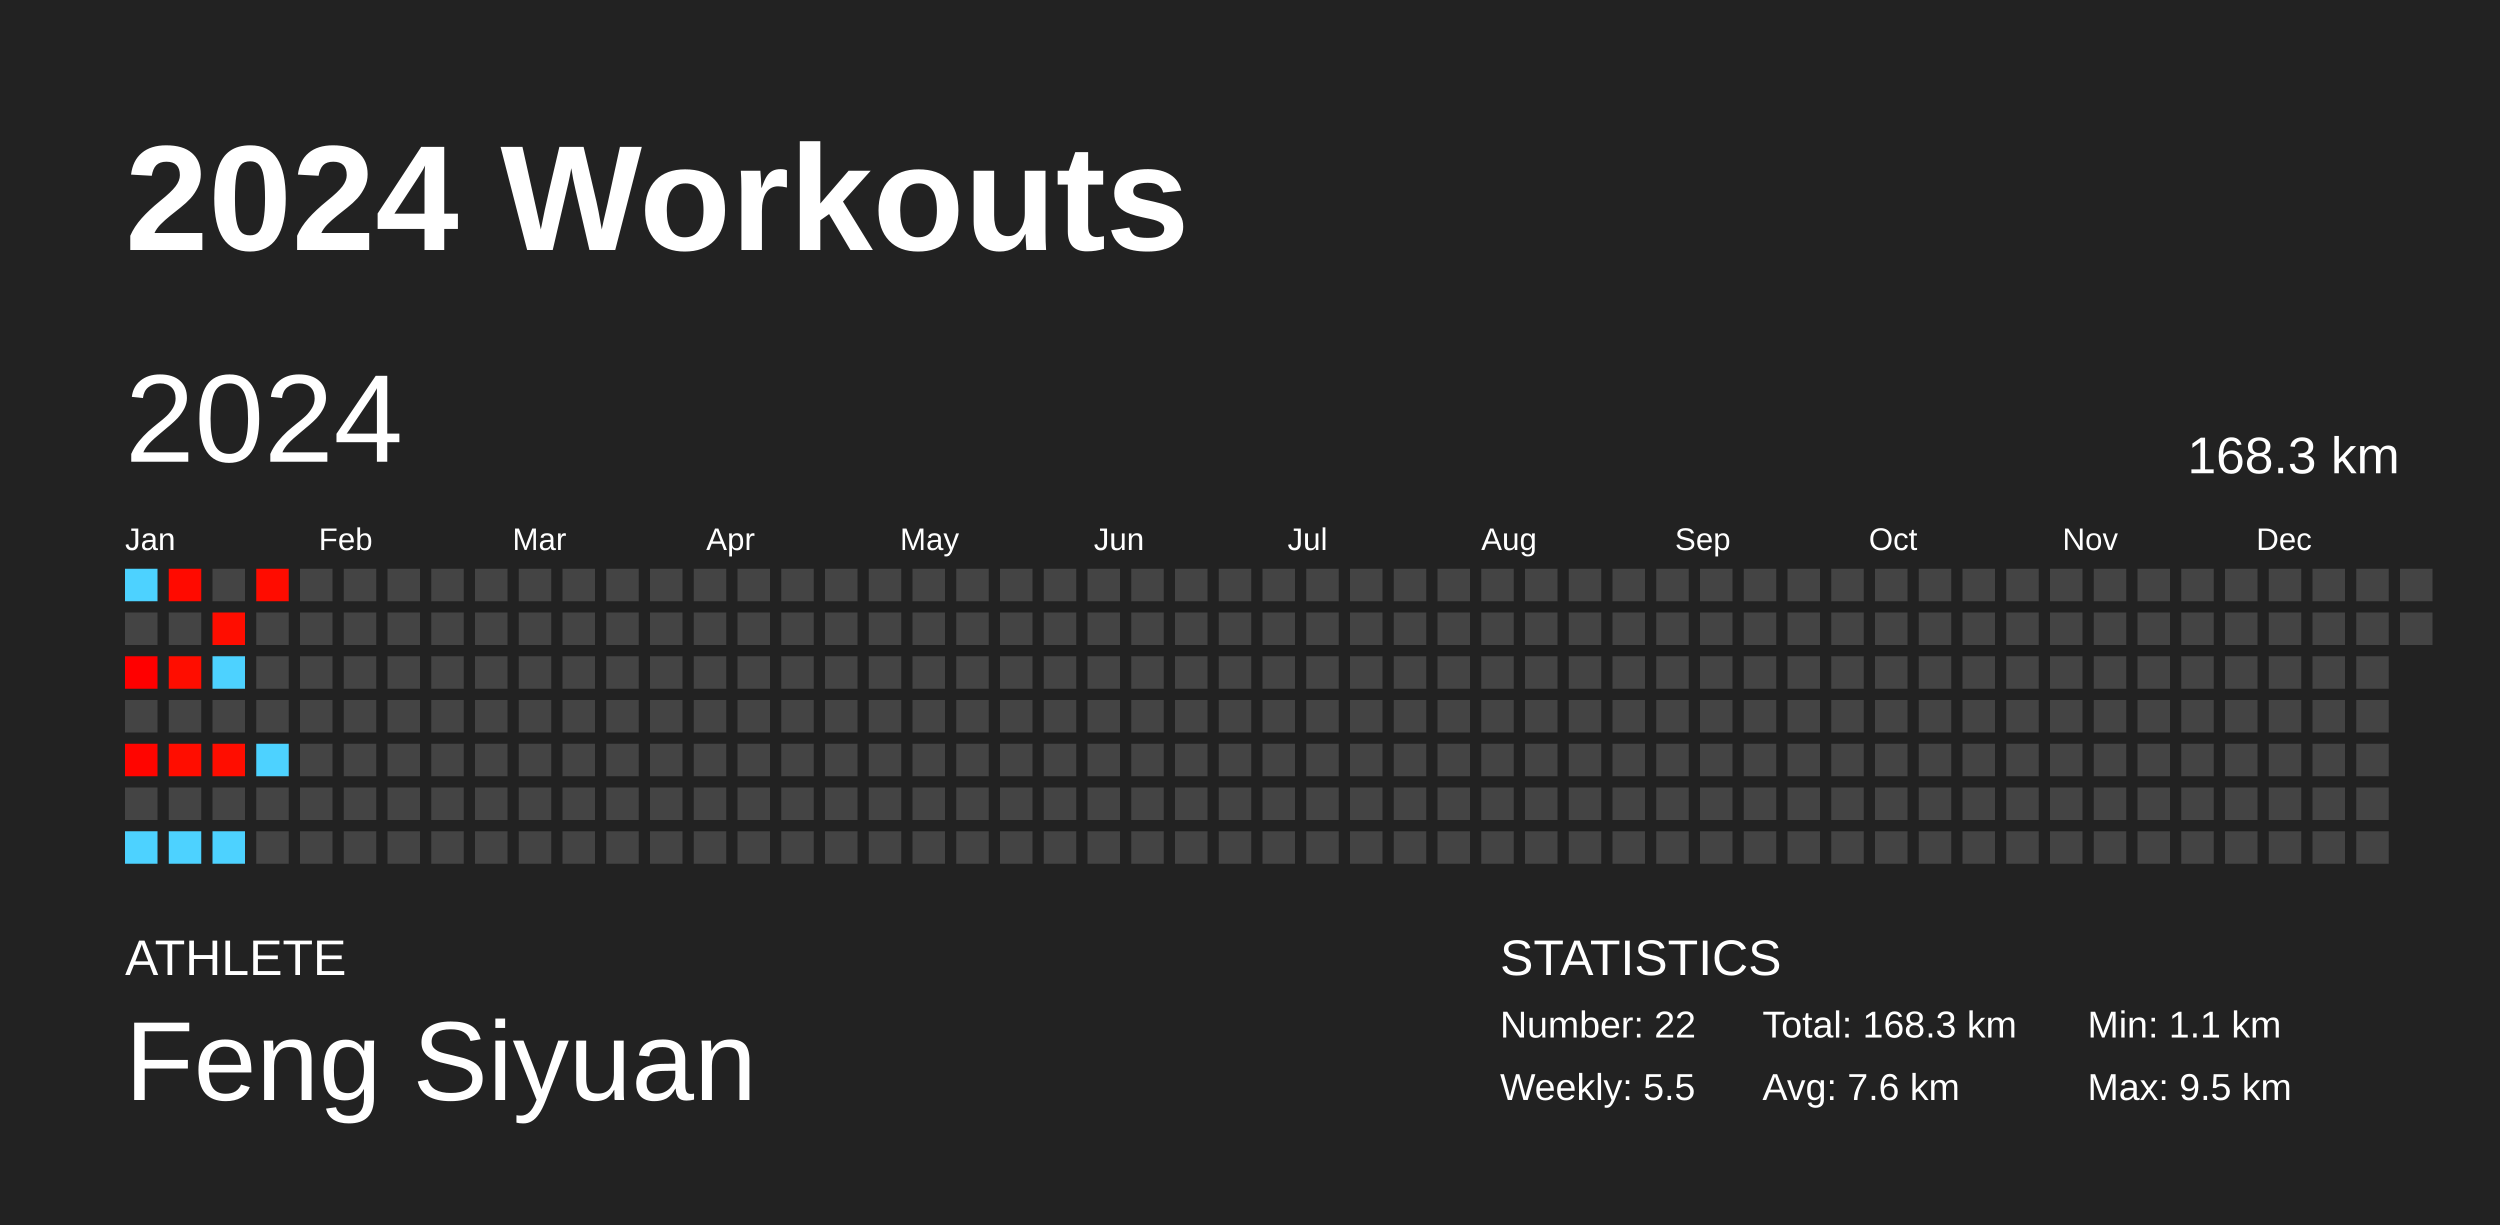
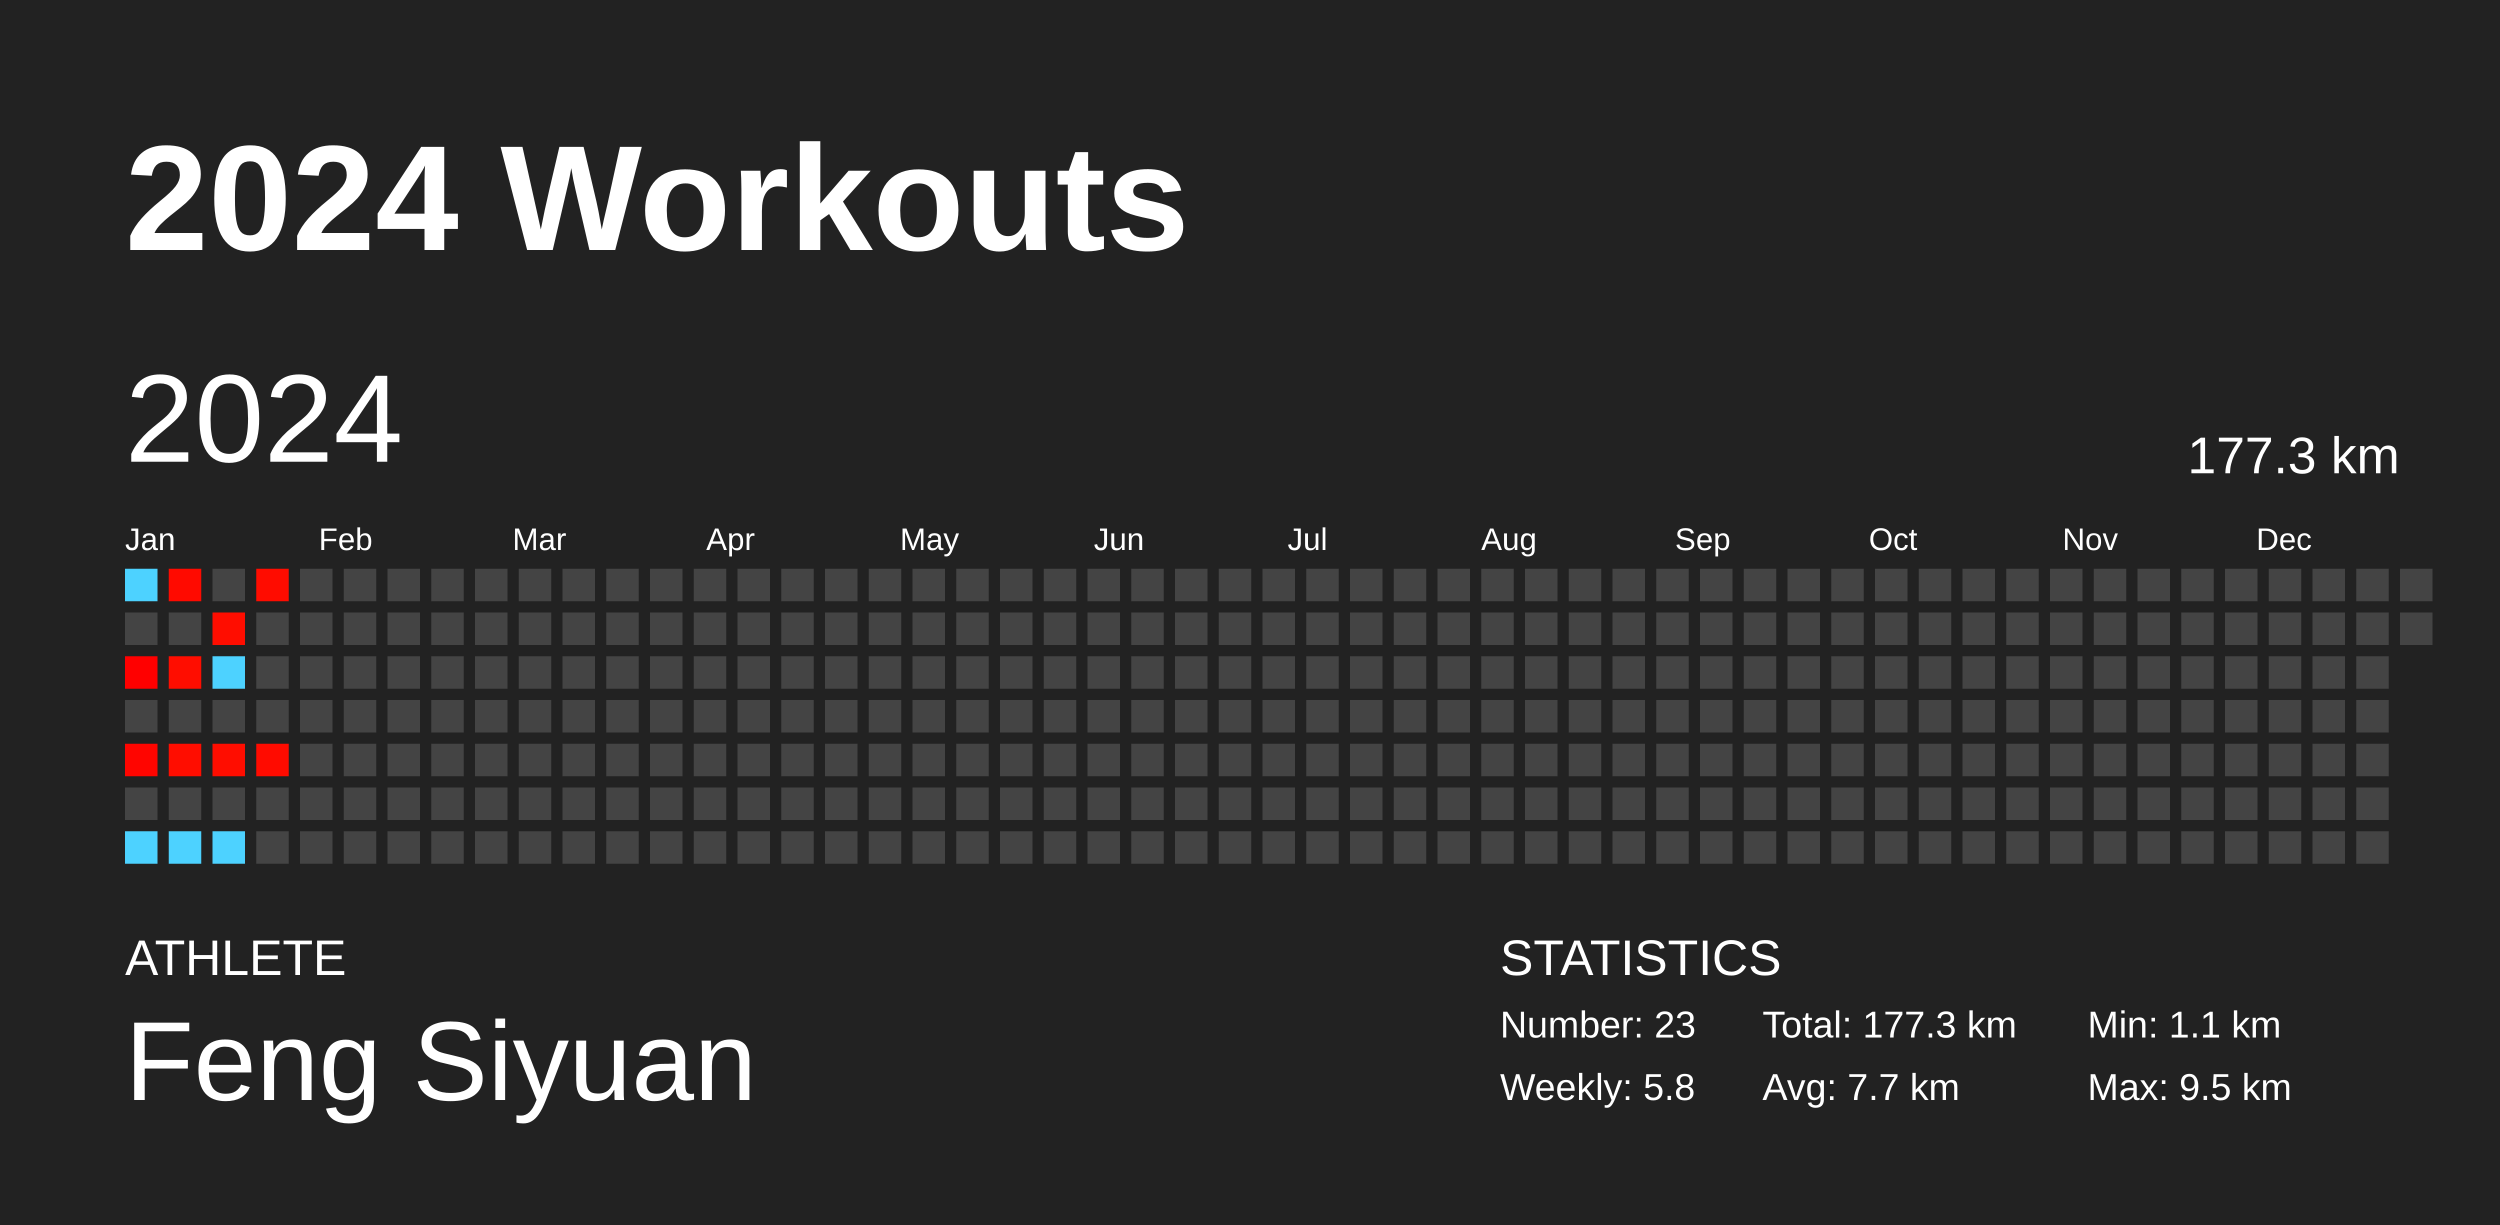
<svg xmlns="http://www.w3.org/2000/svg" baseProfile="full" height="98mm" version="1.1" viewBox="0,0,200,98" width="200mm">
  <defs />
  <rect fill="#222222" height="98" width="200" x="0" y="0" />
  <text fill="#FFFFFF" style="font-size:12px; font-family:Arial; font-weight:bold;" x="10" y="20">2024 Workouts</text>
  <text fill="#FFFFFF" style="font-size:4px; font-family:Arial" x="10" y="78">ATHLETE</text>
  <text fill="#FFFFFF" style="font-size:9px; font-family:Arial" x="10" y="88">Feng Siyuan</text>
  <text fill="#FFFFFF" style="font-size:4px; font-family:Arial" x="120" y="78">STATISTICS</text>
-   <text fill="#FFFFFF" style="font-size:3px; font-family:Arial" x="120" y="83">Number: 22</text>
-   <text fill="#FFFFFF" style="font-size:3px; font-family:Arial" x="120" y="88">Weekly: 5.5</text>
-   <text fill="#FFFFFF" style="font-size:3px; font-family:Arial" x="141" y="83">Total: 168.3 km</text>
-   <text fill="#FFFFFF" style="font-size:3px; font-family:Arial" x="141" y="88">Avg: 7.6 km</text>
+   <text fill="#FFFFFF" style="font-size:3px; font-family:Arial" x="120" y="83">Number: 23</text>
+   <text fill="#FFFFFF" style="font-size:3px; font-family:Arial" x="120" y="88">Weekly: 5.8</text>
+   <text fill="#FFFFFF" style="font-size:3px; font-family:Arial" x="141" y="83">Total: 177.3 km</text>
+   <text fill="#FFFFFF" style="font-size:3px; font-family:Arial" x="141" y="88">Avg: 7.7 km</text>
  <text fill="#FFFFFF" style="font-size:3px; font-family:Arial" x="167" y="83">Min: 1.1 km</text>
  <text fill="#FFFFFF" style="font-size:3px; font-family:Arial" x="167" y="88">Max: 9.5 km</text>
  <text dominant-baseline="hanging" fill="#FFFFFF" style="font-size:10.0px; font-family:Arial;" x="10" y="30">2024</text>
-   <text dominant-baseline="hanging" fill="#FFFFFF" style="font-size:4.125px; font-family:Arial;" x="175" y="35">168.3 km</text>
+   <text dominant-baseline="hanging" fill="#FFFFFF" style="font-size:4.125px; font-family:Arial;" x="175" y="35">177.3 km</text>
  <text fill="#FFFFFF" style="font-size:2.5px; font-family:Arial" x="10.0" y="44">Jan</text>
  <text fill="#FFFFFF" style="font-size:2.5px; font-family:Arial" x="25.5" y="44">Feb</text>
  <text fill="#FFFFFF" style="font-size:2.5px; font-family:Arial" x="41.0" y="44">Mar</text>
  <text fill="#FFFFFF" style="font-size:2.5px; font-family:Arial" x="56.5" y="44">Apr</text>
  <text fill="#FFFFFF" style="font-size:2.5px; font-family:Arial" x="72.0" y="44">May</text>
  <text fill="#FFFFFF" style="font-size:2.5px; font-family:Arial" x="87.5" y="44">Jun</text>
  <text fill="#FFFFFF" style="font-size:2.5px; font-family:Arial" x="103.0" y="44">Jul</text>
  <text fill="#FFFFFF" style="font-size:2.5px; font-family:Arial" x="118.5" y="44">Aug</text>
  <text fill="#FFFFFF" style="font-size:2.5px; font-family:Arial" x="134.0" y="44">Sep</text>
  <text fill="#FFFFFF" style="font-size:2.5px; font-family:Arial" x="149.5" y="44">Oct</text>
  <text fill="#FFFFFF" style="font-size:2.5px; font-family:Arial" x="165.0" y="44">Nov</text>
  <text fill="#FFFFFF" style="font-size:2.5px; font-family:Arial" x="180.5" y="44">Dec</text>
  <rect fill="#4dd2ff" height="2.6" width="2.6" x="10.0" y="45.5" />
  <rect fill="#444444" height="2.6" width="2.6" x="10.0" y="49.0" />
  <rect fill="#ff0000" height="2.6" width="2.6" x="10.0" y="52.5" />
  <rect fill="#444444" height="2.6" width="2.6" x="10.0" y="56.0" />
  <rect fill="#ff0500" height="2.6" width="2.6" x="10.0" y="59.5" />
  <rect fill="#444444" height="2.6" width="2.6" x="10.0" y="63.0" />
  <rect fill="#4dd2ff" height="2.6" width="2.6" x="10.0" y="66.5" />
  <rect fill="#ff0a00" height="2.6" width="2.6" x="13.5" y="45.5" />
  <rect fill="#444444" height="2.6" width="2.6" x="13.5" y="49.0" />
  <rect fill="#ff0d00" height="2.6" width="2.6" x="13.5" y="52.5" />
  <rect fill="#444444" height="2.6" width="2.6" x="13.5" y="56.0" />
  <rect fill="#ff0d00" height="2.6" width="2.6" x="13.5" y="59.5" />
  <rect fill="#444444" height="2.6" width="2.6" x="13.5" y="63.0" />
  <rect fill="#4dd2ff" height="2.6" width="2.6" x="13.5" y="66.5" />
  <rect fill="#444444" height="2.6" width="2.6" x="17.0" y="45.5" />
  <rect fill="#ff0d00" height="2.6" width="2.6" x="17.0" y="49.0" />
  <rect fill="#4dd2ff" height="2.6" width="2.6" x="17.0" y="52.5" />
  <rect fill="#444444" height="2.6" width="2.6" x="17.0" y="56.0" />
  <rect fill="#ff0d00" height="2.6" width="2.6" x="17.0" y="59.5" />
  <rect fill="#444444" height="2.6" width="2.6" x="17.0" y="63.0" />
  <rect fill="#4dd2ff" height="2.6" width="2.6" x="17.0" y="66.5" />
  <rect fill="#ff0c00" height="2.6" width="2.6" x="20.5" y="45.5" />
  <rect fill="#444444" height="2.6" width="2.6" x="20.5" y="49.0" />
  <rect fill="#444444" height="2.6" width="2.6" x="20.5" y="52.5" />
  <rect fill="#444444" height="2.6" width="2.6" x="20.5" y="56.0" />
-   <rect fill="#4dd2ff" height="2.6" width="2.6" x="20.5" y="59.5" />
+   <rect fill="#ff0b00" height="2.6" width="2.6" x="20.5" y="59.5" />
  <rect fill="#444444" height="2.6" width="2.6" x="20.5" y="63.0" />
  <rect fill="#444444" height="2.6" width="2.6" x="20.5" y="66.5" />
  <rect fill="#444444" height="2.6" width="2.6" x="24.0" y="45.5" />
  <rect fill="#444444" height="2.6" width="2.6" x="24.0" y="49.0" />
  <rect fill="#444444" height="2.6" width="2.6" x="24.0" y="52.5" />
  <rect fill="#444444" height="2.6" width="2.6" x="24.0" y="56.0" />
  <rect fill="#444444" height="2.6" width="2.6" x="24.0" y="59.5" />
  <rect fill="#444444" height="2.6" width="2.6" x="24.0" y="63.0" />
  <rect fill="#444444" height="2.6" width="2.6" x="24.0" y="66.5" />
  <rect fill="#444444" height="2.6" width="2.6" x="27.5" y="45.5" />
  <rect fill="#444444" height="2.6" width="2.6" x="27.5" y="49.0" />
  <rect fill="#444444" height="2.6" width="2.6" x="27.5" y="52.5" />
  <rect fill="#444444" height="2.6" width="2.6" x="27.5" y="56.0" />
  <rect fill="#444444" height="2.6" width="2.6" x="27.5" y="59.5" />
  <rect fill="#444444" height="2.6" width="2.6" x="27.5" y="63.0" />
  <rect fill="#444444" height="2.6" width="2.6" x="27.5" y="66.5" />
  <rect fill="#444444" height="2.6" width="2.6" x="31.0" y="45.5" />
  <rect fill="#444444" height="2.6" width="2.6" x="31.0" y="49.0" />
  <rect fill="#444444" height="2.6" width="2.6" x="31.0" y="52.5" />
  <rect fill="#444444" height="2.6" width="2.6" x="31.0" y="56.0" />
  <rect fill="#444444" height="2.6" width="2.6" x="31.0" y="59.5" />
  <rect fill="#444444" height="2.6" width="2.6" x="31.0" y="63.0" />
  <rect fill="#444444" height="2.6" width="2.6" x="31.0" y="66.5" />
  <rect fill="#444444" height="2.6" width="2.6" x="34.5" y="45.5" />
  <rect fill="#444444" height="2.6" width="2.6" x="34.5" y="49.0" />
  <rect fill="#444444" height="2.6" width="2.6" x="34.5" y="52.5" />
  <rect fill="#444444" height="2.6" width="2.6" x="34.5" y="56.0" />
  <rect fill="#444444" height="2.6" width="2.6" x="34.5" y="59.5" />
  <rect fill="#444444" height="2.6" width="2.6" x="34.5" y="63.0" />
  <rect fill="#444444" height="2.6" width="2.6" x="34.5" y="66.5" />
  <rect fill="#444444" height="2.6" width="2.6" x="38.0" y="45.5" />
  <rect fill="#444444" height="2.6" width="2.6" x="38.0" y="49.0" />
  <rect fill="#444444" height="2.6" width="2.6" x="38.0" y="52.5" />
  <rect fill="#444444" height="2.6" width="2.6" x="38.0" y="56.0" />
  <rect fill="#444444" height="2.6" width="2.6" x="38.0" y="59.5" />
  <rect fill="#444444" height="2.6" width="2.6" x="38.0" y="63.0" />
  <rect fill="#444444" height="2.6" width="2.6" x="38.0" y="66.5" />
  <rect fill="#444444" height="2.6" width="2.6" x="41.5" y="45.5" />
  <rect fill="#444444" height="2.6" width="2.6" x="41.5" y="49.0" />
  <rect fill="#444444" height="2.6" width="2.6" x="41.5" y="52.5" />
  <rect fill="#444444" height="2.6" width="2.6" x="41.5" y="56.0" />
  <rect fill="#444444" height="2.6" width="2.6" x="41.5" y="59.5" />
  <rect fill="#444444" height="2.6" width="2.6" x="41.5" y="63.0" />
  <rect fill="#444444" height="2.6" width="2.6" x="41.5" y="66.5" />
  <rect fill="#444444" height="2.6" width="2.6" x="45.0" y="45.5" />
  <rect fill="#444444" height="2.6" width="2.6" x="45.0" y="49.0" />
  <rect fill="#444444" height="2.6" width="2.6" x="45.0" y="52.5" />
  <rect fill="#444444" height="2.6" width="2.6" x="45.0" y="56.0" />
  <rect fill="#444444" height="2.6" width="2.6" x="45.0" y="59.5" />
  <rect fill="#444444" height="2.6" width="2.6" x="45.0" y="63.0" />
  <rect fill="#444444" height="2.6" width="2.6" x="45.0" y="66.5" />
  <rect fill="#444444" height="2.6" width="2.6" x="48.5" y="45.5" />
  <rect fill="#444444" height="2.6" width="2.6" x="48.5" y="49.0" />
  <rect fill="#444444" height="2.6" width="2.6" x="48.5" y="52.5" />
  <rect fill="#444444" height="2.6" width="2.6" x="48.5" y="56.0" />
  <rect fill="#444444" height="2.6" width="2.6" x="48.5" y="59.5" />
  <rect fill="#444444" height="2.6" width="2.6" x="48.5" y="63.0" />
  <rect fill="#444444" height="2.6" width="2.6" x="48.5" y="66.5" />
  <rect fill="#444444" height="2.6" width="2.6" x="52.0" y="45.5" />
  <rect fill="#444444" height="2.6" width="2.6" x="52.0" y="49.0" />
  <rect fill="#444444" height="2.6" width="2.6" x="52.0" y="52.5" />
  <rect fill="#444444" height="2.6" width="2.6" x="52.0" y="56.0" />
  <rect fill="#444444" height="2.6" width="2.6" x="52.0" y="59.5" />
  <rect fill="#444444" height="2.6" width="2.6" x="52.0" y="63.0" />
  <rect fill="#444444" height="2.6" width="2.6" x="52.0" y="66.5" />
  <rect fill="#444444" height="2.6" width="2.6" x="55.5" y="45.5" />
  <rect fill="#444444" height="2.6" width="2.6" x="55.5" y="49.0" />
  <rect fill="#444444" height="2.6" width="2.6" x="55.5" y="52.5" />
  <rect fill="#444444" height="2.6" width="2.6" x="55.5" y="56.0" />
  <rect fill="#444444" height="2.6" width="2.6" x="55.5" y="59.5" />
  <rect fill="#444444" height="2.6" width="2.6" x="55.5" y="63.0" />
  <rect fill="#444444" height="2.6" width="2.6" x="55.5" y="66.5" />
  <rect fill="#444444" height="2.6" width="2.6" x="59.0" y="45.5" />
  <rect fill="#444444" height="2.6" width="2.6" x="59.0" y="49.0" />
  <rect fill="#444444" height="2.6" width="2.6" x="59.0" y="52.5" />
  <rect fill="#444444" height="2.6" width="2.6" x="59.0" y="56.0" />
  <rect fill="#444444" height="2.6" width="2.6" x="59.0" y="59.5" />
  <rect fill="#444444" height="2.6" width="2.6" x="59.0" y="63.0" />
  <rect fill="#444444" height="2.6" width="2.6" x="59.0" y="66.5" />
  <rect fill="#444444" height="2.6" width="2.6" x="62.5" y="45.5" />
  <rect fill="#444444" height="2.6" width="2.6" x="62.5" y="49.0" />
  <rect fill="#444444" height="2.6" width="2.6" x="62.5" y="52.5" />
  <rect fill="#444444" height="2.6" width="2.6" x="62.5" y="56.0" />
  <rect fill="#444444" height="2.6" width="2.6" x="62.5" y="59.5" />
  <rect fill="#444444" height="2.6" width="2.6" x="62.5" y="63.0" />
  <rect fill="#444444" height="2.6" width="2.6" x="62.5" y="66.5" />
  <rect fill="#444444" height="2.6" width="2.6" x="66.0" y="45.5" />
  <rect fill="#444444" height="2.6" width="2.6" x="66.0" y="49.0" />
  <rect fill="#444444" height="2.6" width="2.6" x="66.0" y="52.5" />
  <rect fill="#444444" height="2.6" width="2.6" x="66.0" y="56.0" />
  <rect fill="#444444" height="2.6" width="2.6" x="66.0" y="59.5" />
  <rect fill="#444444" height="2.6" width="2.6" x="66.0" y="63.0" />
  <rect fill="#444444" height="2.6" width="2.6" x="66.0" y="66.5" />
  <rect fill="#444444" height="2.6" width="2.6" x="69.5" y="45.5" />
  <rect fill="#444444" height="2.6" width="2.6" x="69.5" y="49.0" />
  <rect fill="#444444" height="2.6" width="2.6" x="69.5" y="52.5" />
  <rect fill="#444444" height="2.6" width="2.6" x="69.5" y="56.0" />
  <rect fill="#444444" height="2.6" width="2.6" x="69.5" y="59.5" />
  <rect fill="#444444" height="2.6" width="2.6" x="69.5" y="63.0" />
  <rect fill="#444444" height="2.6" width="2.6" x="69.5" y="66.5" />
  <rect fill="#444444" height="2.6" width="2.6" x="73.0" y="45.5" />
  <rect fill="#444444" height="2.6" width="2.6" x="73.0" y="49.0" />
  <rect fill="#444444" height="2.6" width="2.6" x="73.0" y="52.5" />
  <rect fill="#444444" height="2.6" width="2.6" x="73.0" y="56.0" />
  <rect fill="#444444" height="2.6" width="2.6" x="73.0" y="59.5" />
  <rect fill="#444444" height="2.6" width="2.6" x="73.0" y="63.0" />
  <rect fill="#444444" height="2.6" width="2.6" x="73.0" y="66.5" />
  <rect fill="#444444" height="2.6" width="2.6" x="76.5" y="45.5" />
  <rect fill="#444444" height="2.6" width="2.6" x="76.5" y="49.0" />
  <rect fill="#444444" height="2.6" width="2.6" x="76.5" y="52.5" />
  <rect fill="#444444" height="2.6" width="2.6" x="76.5" y="56.0" />
  <rect fill="#444444" height="2.6" width="2.6" x="76.5" y="59.5" />
  <rect fill="#444444" height="2.6" width="2.6" x="76.5" y="63.0" />
  <rect fill="#444444" height="2.6" width="2.6" x="76.5" y="66.5" />
  <rect fill="#444444" height="2.6" width="2.6" x="80.0" y="45.5" />
  <rect fill="#444444" height="2.6" width="2.6" x="80.0" y="49.0" />
  <rect fill="#444444" height="2.6" width="2.6" x="80.0" y="52.5" />
  <rect fill="#444444" height="2.6" width="2.6" x="80.0" y="56.0" />
  <rect fill="#444444" height="2.6" width="2.6" x="80.0" y="59.5" />
  <rect fill="#444444" height="2.6" width="2.6" x="80.0" y="63.0" />
  <rect fill="#444444" height="2.6" width="2.6" x="80.0" y="66.5" />
  <rect fill="#444444" height="2.6" width="2.6" x="83.5" y="45.5" />
  <rect fill="#444444" height="2.6" width="2.6" x="83.5" y="49.0" />
  <rect fill="#444444" height="2.6" width="2.6" x="83.5" y="52.5" />
  <rect fill="#444444" height="2.6" width="2.6" x="83.5" y="56.0" />
  <rect fill="#444444" height="2.6" width="2.6" x="83.5" y="59.5" />
  <rect fill="#444444" height="2.6" width="2.6" x="83.5" y="63.0" />
  <rect fill="#444444" height="2.6" width="2.6" x="83.5" y="66.5" />
  <rect fill="#444444" height="2.6" width="2.6" x="87.0" y="45.5" />
  <rect fill="#444444" height="2.6" width="2.6" x="87.0" y="49.0" />
  <rect fill="#444444" height="2.6" width="2.6" x="87.0" y="52.5" />
  <rect fill="#444444" height="2.6" width="2.6" x="87.0" y="56.0" />
  <rect fill="#444444" height="2.6" width="2.6" x="87.0" y="59.5" />
  <rect fill="#444444" height="2.6" width="2.6" x="87.0" y="63.0" />
  <rect fill="#444444" height="2.6" width="2.6" x="87.0" y="66.5" />
  <rect fill="#444444" height="2.6" width="2.6" x="90.5" y="45.5" />
  <rect fill="#444444" height="2.6" width="2.6" x="90.5" y="49.0" />
  <rect fill="#444444" height="2.6" width="2.6" x="90.5" y="52.5" />
  <rect fill="#444444" height="2.6" width="2.6" x="90.5" y="56.0" />
  <rect fill="#444444" height="2.6" width="2.6" x="90.5" y="59.5" />
  <rect fill="#444444" height="2.6" width="2.6" x="90.5" y="63.0" />
  <rect fill="#444444" height="2.6" width="2.6" x="90.5" y="66.5" />
  <rect fill="#444444" height="2.6" width="2.6" x="94.0" y="45.5" />
  <rect fill="#444444" height="2.6" width="2.6" x="94.0" y="49.0" />
  <rect fill="#444444" height="2.6" width="2.6" x="94.0" y="52.5" />
  <rect fill="#444444" height="2.6" width="2.6" x="94.0" y="56.0" />
  <rect fill="#444444" height="2.6" width="2.6" x="94.0" y="59.5" />
  <rect fill="#444444" height="2.6" width="2.6" x="94.0" y="63.0" />
  <rect fill="#444444" height="2.6" width="2.6" x="94.0" y="66.5" />
  <rect fill="#444444" height="2.6" width="2.6" x="97.5" y="45.5" />
  <rect fill="#444444" height="2.6" width="2.6" x="97.5" y="49.0" />
  <rect fill="#444444" height="2.6" width="2.6" x="97.5" y="52.5" />
  <rect fill="#444444" height="2.6" width="2.6" x="97.5" y="56.0" />
  <rect fill="#444444" height="2.6" width="2.6" x="97.5" y="59.5" />
  <rect fill="#444444" height="2.6" width="2.6" x="97.5" y="63.0" />
  <rect fill="#444444" height="2.6" width="2.6" x="97.5" y="66.5" />
  <rect fill="#444444" height="2.6" width="2.6" x="101.0" y="45.5" />
  <rect fill="#444444" height="2.6" width="2.6" x="101.0" y="49.0" />
  <rect fill="#444444" height="2.6" width="2.6" x="101.0" y="52.5" />
  <rect fill="#444444" height="2.6" width="2.6" x="101.0" y="56.0" />
  <rect fill="#444444" height="2.6" width="2.6" x="101.0" y="59.5" />
  <rect fill="#444444" height="2.6" width="2.6" x="101.0" y="63.0" />
  <rect fill="#444444" height="2.6" width="2.6" x="101.0" y="66.5" />
  <rect fill="#444444" height="2.6" width="2.6" x="104.5" y="45.5" />
  <rect fill="#444444" height="2.6" width="2.6" x="104.5" y="49.0" />
  <rect fill="#444444" height="2.6" width="2.6" x="104.5" y="52.5" />
  <rect fill="#444444" height="2.6" width="2.6" x="104.5" y="56.0" />
  <rect fill="#444444" height="2.6" width="2.6" x="104.5" y="59.5" />
  <rect fill="#444444" height="2.6" width="2.6" x="104.5" y="63.0" />
  <rect fill="#444444" height="2.6" width="2.6" x="104.5" y="66.5" />
  <rect fill="#444444" height="2.6" width="2.6" x="108.0" y="45.5" />
  <rect fill="#444444" height="2.6" width="2.6" x="108.0" y="49.0" />
  <rect fill="#444444" height="2.6" width="2.6" x="108.0" y="52.5" />
  <rect fill="#444444" height="2.6" width="2.6" x="108.0" y="56.0" />
  <rect fill="#444444" height="2.6" width="2.6" x="108.0" y="59.5" />
  <rect fill="#444444" height="2.6" width="2.6" x="108.0" y="63.0" />
  <rect fill="#444444" height="2.6" width="2.6" x="108.0" y="66.5" />
  <rect fill="#444444" height="2.6" width="2.6" x="111.5" y="45.5" />
  <rect fill="#444444" height="2.6" width="2.6" x="111.5" y="49.0" />
  <rect fill="#444444" height="2.6" width="2.6" x="111.5" y="52.5" />
  <rect fill="#444444" height="2.6" width="2.6" x="111.5" y="56.0" />
  <rect fill="#444444" height="2.6" width="2.6" x="111.5" y="59.5" />
  <rect fill="#444444" height="2.6" width="2.6" x="111.5" y="63.0" />
  <rect fill="#444444" height="2.6" width="2.6" x="111.5" y="66.5" />
  <rect fill="#444444" height="2.6" width="2.6" x="115.0" y="45.5" />
  <rect fill="#444444" height="2.6" width="2.6" x="115.0" y="49.0" />
  <rect fill="#444444" height="2.6" width="2.6" x="115.0" y="52.5" />
  <rect fill="#444444" height="2.6" width="2.6" x="115.0" y="56.0" />
  <rect fill="#444444" height="2.6" width="2.6" x="115.0" y="59.5" />
  <rect fill="#444444" height="2.6" width="2.6" x="115.0" y="63.0" />
  <rect fill="#444444" height="2.6" width="2.6" x="115.0" y="66.5" />
  <rect fill="#444444" height="2.6" width="2.6" x="118.5" y="45.5" />
  <rect fill="#444444" height="2.6" width="2.6" x="118.5" y="49.0" />
  <rect fill="#444444" height="2.6" width="2.6" x="118.5" y="52.5" />
  <rect fill="#444444" height="2.6" width="2.6" x="118.5" y="56.0" />
  <rect fill="#444444" height="2.6" width="2.6" x="118.5" y="59.5" />
  <rect fill="#444444" height="2.6" width="2.6" x="118.5" y="63.0" />
  <rect fill="#444444" height="2.6" width="2.6" x="118.5" y="66.5" />
  <rect fill="#444444" height="2.6" width="2.6" x="122.0" y="45.5" />
  <rect fill="#444444" height="2.6" width="2.6" x="122.0" y="49.0" />
  <rect fill="#444444" height="2.6" width="2.6" x="122.0" y="52.5" />
  <rect fill="#444444" height="2.6" width="2.6" x="122.0" y="56.0" />
  <rect fill="#444444" height="2.6" width="2.6" x="122.0" y="59.5" />
  <rect fill="#444444" height="2.6" width="2.6" x="122.0" y="63.0" />
  <rect fill="#444444" height="2.6" width="2.6" x="122.0" y="66.5" />
  <rect fill="#444444" height="2.6" width="2.6" x="125.5" y="45.5" />
  <rect fill="#444444" height="2.6" width="2.6" x="125.5" y="49.0" />
  <rect fill="#444444" height="2.6" width="2.6" x="125.5" y="52.5" />
  <rect fill="#444444" height="2.6" width="2.6" x="125.5" y="56.0" />
  <rect fill="#444444" height="2.6" width="2.6" x="125.5" y="59.5" />
  <rect fill="#444444" height="2.6" width="2.6" x="125.5" y="63.0" />
  <rect fill="#444444" height="2.6" width="2.6" x="125.5" y="66.5" />
  <rect fill="#444444" height="2.6" width="2.6" x="129.0" y="45.5" />
  <rect fill="#444444" height="2.6" width="2.6" x="129.0" y="49.0" />
  <rect fill="#444444" height="2.6" width="2.6" x="129.0" y="52.5" />
  <rect fill="#444444" height="2.6" width="2.6" x="129.0" y="56.0" />
  <rect fill="#444444" height="2.6" width="2.6" x="129.0" y="59.5" />
  <rect fill="#444444" height="2.6" width="2.6" x="129.0" y="63.0" />
  <rect fill="#444444" height="2.6" width="2.6" x="129.0" y="66.5" />
  <rect fill="#444444" height="2.6" width="2.6" x="132.5" y="45.5" />
  <rect fill="#444444" height="2.6" width="2.6" x="132.5" y="49.0" />
  <rect fill="#444444" height="2.6" width="2.6" x="132.5" y="52.5" />
  <rect fill="#444444" height="2.6" width="2.6" x="132.5" y="56.0" />
  <rect fill="#444444" height="2.6" width="2.6" x="132.5" y="59.5" />
  <rect fill="#444444" height="2.6" width="2.6" x="132.5" y="63.0" />
  <rect fill="#444444" height="2.6" width="2.6" x="132.5" y="66.5" />
  <rect fill="#444444" height="2.6" width="2.6" x="136.0" y="45.5" />
  <rect fill="#444444" height="2.6" width="2.6" x="136.0" y="49.0" />
  <rect fill="#444444" height="2.6" width="2.6" x="136.0" y="52.5" />
  <rect fill="#444444" height="2.6" width="2.6" x="136.0" y="56.0" />
  <rect fill="#444444" height="2.6" width="2.6" x="136.0" y="59.5" />
  <rect fill="#444444" height="2.6" width="2.6" x="136.0" y="63.0" />
  <rect fill="#444444" height="2.6" width="2.6" x="136.0" y="66.5" />
  <rect fill="#444444" height="2.6" width="2.6" x="139.5" y="45.5" />
  <rect fill="#444444" height="2.6" width="2.6" x="139.5" y="49.0" />
  <rect fill="#444444" height="2.6" width="2.6" x="139.5" y="52.5" />
  <rect fill="#444444" height="2.6" width="2.6" x="139.5" y="56.0" />
  <rect fill="#444444" height="2.6" width="2.6" x="139.5" y="59.5" />
  <rect fill="#444444" height="2.6" width="2.6" x="139.5" y="63.0" />
  <rect fill="#444444" height="2.6" width="2.6" x="139.5" y="66.5" />
  <rect fill="#444444" height="2.6" width="2.6" x="143.0" y="45.5" />
  <rect fill="#444444" height="2.6" width="2.6" x="143.0" y="49.0" />
  <rect fill="#444444" height="2.6" width="2.6" x="143.0" y="52.5" />
  <rect fill="#444444" height="2.6" width="2.6" x="143.0" y="56.0" />
  <rect fill="#444444" height="2.6" width="2.6" x="143.0" y="59.5" />
  <rect fill="#444444" height="2.6" width="2.6" x="143.0" y="63.0" />
  <rect fill="#444444" height="2.6" width="2.6" x="143.0" y="66.5" />
  <rect fill="#444444" height="2.6" width="2.6" x="146.5" y="45.5" />
  <rect fill="#444444" height="2.6" width="2.6" x="146.5" y="49.0" />
  <rect fill="#444444" height="2.6" width="2.6" x="146.5" y="52.5" />
  <rect fill="#444444" height="2.6" width="2.6" x="146.5" y="56.0" />
  <rect fill="#444444" height="2.6" width="2.6" x="146.5" y="59.5" />
  <rect fill="#444444" height="2.6" width="2.6" x="146.5" y="63.0" />
  <rect fill="#444444" height="2.6" width="2.6" x="146.5" y="66.5" />
  <rect fill="#444444" height="2.6" width="2.6" x="150.0" y="45.5" />
  <rect fill="#444444" height="2.6" width="2.6" x="150.0" y="49.0" />
  <rect fill="#444444" height="2.6" width="2.6" x="150.0" y="52.5" />
  <rect fill="#444444" height="2.6" width="2.6" x="150.0" y="56.0" />
  <rect fill="#444444" height="2.6" width="2.6" x="150.0" y="59.5" />
  <rect fill="#444444" height="2.6" width="2.6" x="150.0" y="63.0" />
  <rect fill="#444444" height="2.6" width="2.6" x="150.0" y="66.5" />
  <rect fill="#444444" height="2.6" width="2.6" x="153.5" y="45.5" />
  <rect fill="#444444" height="2.6" width="2.6" x="153.5" y="49.0" />
  <rect fill="#444444" height="2.6" width="2.6" x="153.5" y="52.5" />
  <rect fill="#444444" height="2.6" width="2.6" x="153.5" y="56.0" />
  <rect fill="#444444" height="2.6" width="2.6" x="153.5" y="59.5" />
  <rect fill="#444444" height="2.6" width="2.6" x="153.5" y="63.0" />
  <rect fill="#444444" height="2.6" width="2.6" x="153.5" y="66.5" />
  <rect fill="#444444" height="2.6" width="2.6" x="157.0" y="45.5" />
  <rect fill="#444444" height="2.6" width="2.6" x="157.0" y="49.0" />
  <rect fill="#444444" height="2.6" width="2.6" x="157.0" y="52.5" />
  <rect fill="#444444" height="2.6" width="2.6" x="157.0" y="56.0" />
  <rect fill="#444444" height="2.6" width="2.6" x="157.0" y="59.5" />
  <rect fill="#444444" height="2.6" width="2.6" x="157.0" y="63.0" />
  <rect fill="#444444" height="2.6" width="2.6" x="157.0" y="66.5" />
  <rect fill="#444444" height="2.6" width="2.6" x="160.5" y="45.5" />
  <rect fill="#444444" height="2.6" width="2.6" x="160.5" y="49.0" />
  <rect fill="#444444" height="2.6" width="2.6" x="160.5" y="52.5" />
  <rect fill="#444444" height="2.6" width="2.6" x="160.5" y="56.0" />
  <rect fill="#444444" height="2.6" width="2.6" x="160.5" y="59.5" />
  <rect fill="#444444" height="2.6" width="2.6" x="160.5" y="63.0" />
  <rect fill="#444444" height="2.6" width="2.6" x="160.5" y="66.5" />
  <rect fill="#444444" height="2.6" width="2.6" x="164.0" y="45.5" />
  <rect fill="#444444" height="2.6" width="2.6" x="164.0" y="49.0" />
  <rect fill="#444444" height="2.6" width="2.6" x="164.0" y="52.5" />
  <rect fill="#444444" height="2.6" width="2.6" x="164.0" y="56.0" />
  <rect fill="#444444" height="2.6" width="2.6" x="164.0" y="59.5" />
  <rect fill="#444444" height="2.6" width="2.6" x="164.0" y="63.0" />
  <rect fill="#444444" height="2.6" width="2.6" x="164.0" y="66.5" />
  <rect fill="#444444" height="2.6" width="2.6" x="167.5" y="45.5" />
  <rect fill="#444444" height="2.6" width="2.6" x="167.5" y="49.0" />
  <rect fill="#444444" height="2.6" width="2.6" x="167.5" y="52.5" />
  <rect fill="#444444" height="2.6" width="2.6" x="167.5" y="56.0" />
  <rect fill="#444444" height="2.6" width="2.6" x="167.5" y="59.5" />
  <rect fill="#444444" height="2.6" width="2.6" x="167.5" y="63.0" />
  <rect fill="#444444" height="2.6" width="2.6" x="167.5" y="66.5" />
  <rect fill="#444444" height="2.6" width="2.6" x="171.0" y="45.5" />
  <rect fill="#444444" height="2.6" width="2.6" x="171.0" y="49.0" />
  <rect fill="#444444" height="2.6" width="2.6" x="171.0" y="52.5" />
  <rect fill="#444444" height="2.6" width="2.6" x="171.0" y="56.0" />
  <rect fill="#444444" height="2.6" width="2.6" x="171.0" y="59.5" />
  <rect fill="#444444" height="2.6" width="2.6" x="171.0" y="63.0" />
  <rect fill="#444444" height="2.6" width="2.6" x="171.0" y="66.5" />
  <rect fill="#444444" height="2.6" width="2.6" x="174.5" y="45.5" />
  <rect fill="#444444" height="2.6" width="2.6" x="174.5" y="49.0" />
  <rect fill="#444444" height="2.6" width="2.6" x="174.5" y="52.5" />
  <rect fill="#444444" height="2.6" width="2.6" x="174.5" y="56.0" />
  <rect fill="#444444" height="2.6" width="2.6" x="174.5" y="59.5" />
  <rect fill="#444444" height="2.6" width="2.6" x="174.5" y="63.0" />
  <rect fill="#444444" height="2.6" width="2.6" x="174.5" y="66.5" />
  <rect fill="#444444" height="2.6" width="2.6" x="178.0" y="45.5" />
  <rect fill="#444444" height="2.6" width="2.6" x="178.0" y="49.0" />
  <rect fill="#444444" height="2.6" width="2.6" x="178.0" y="52.5" />
  <rect fill="#444444" height="2.6" width="2.6" x="178.0" y="56.0" />
  <rect fill="#444444" height="2.6" width="2.6" x="178.0" y="59.5" />
  <rect fill="#444444" height="2.6" width="2.6" x="178.0" y="63.0" />
  <rect fill="#444444" height="2.6" width="2.6" x="178.0" y="66.5" />
  <rect fill="#444444" height="2.6" width="2.6" x="181.5" y="45.5" />
  <rect fill="#444444" height="2.6" width="2.6" x="181.5" y="49.0" />
  <rect fill="#444444" height="2.6" width="2.6" x="181.5" y="52.5" />
  <rect fill="#444444" height="2.6" width="2.6" x="181.5" y="56.0" />
  <rect fill="#444444" height="2.6" width="2.6" x="181.5" y="59.5" />
  <rect fill="#444444" height="2.6" width="2.6" x="181.5" y="63.0" />
  <rect fill="#444444" height="2.6" width="2.6" x="181.5" y="66.5" />
  <rect fill="#444444" height="2.6" width="2.6" x="185.0" y="45.5" />
  <rect fill="#444444" height="2.6" width="2.6" x="185.0" y="49.0" />
  <rect fill="#444444" height="2.6" width="2.6" x="185.0" y="52.5" />
  <rect fill="#444444" height="2.6" width="2.6" x="185.0" y="56.0" />
  <rect fill="#444444" height="2.6" width="2.6" x="185.0" y="59.5" />
  <rect fill="#444444" height="2.6" width="2.6" x="185.0" y="63.0" />
  <rect fill="#444444" height="2.6" width="2.6" x="185.0" y="66.5" />
  <rect fill="#444444" height="2.6" width="2.6" x="188.5" y="45.5" />
  <rect fill="#444444" height="2.6" width="2.6" x="188.5" y="49.0" />
  <rect fill="#444444" height="2.6" width="2.6" x="188.5" y="52.5" />
  <rect fill="#444444" height="2.6" width="2.6" x="188.5" y="56.0" />
  <rect fill="#444444" height="2.6" width="2.6" x="188.5" y="59.5" />
  <rect fill="#444444" height="2.6" width="2.6" x="188.5" y="63.0" />
  <rect fill="#444444" height="2.6" width="2.6" x="188.5" y="66.5" />
  <rect fill="#444444" height="2.6" width="2.6" x="192.0" y="45.5" />
  <rect fill="#444444" height="2.6" width="2.6" x="192.0" y="49.0" />
</svg>
